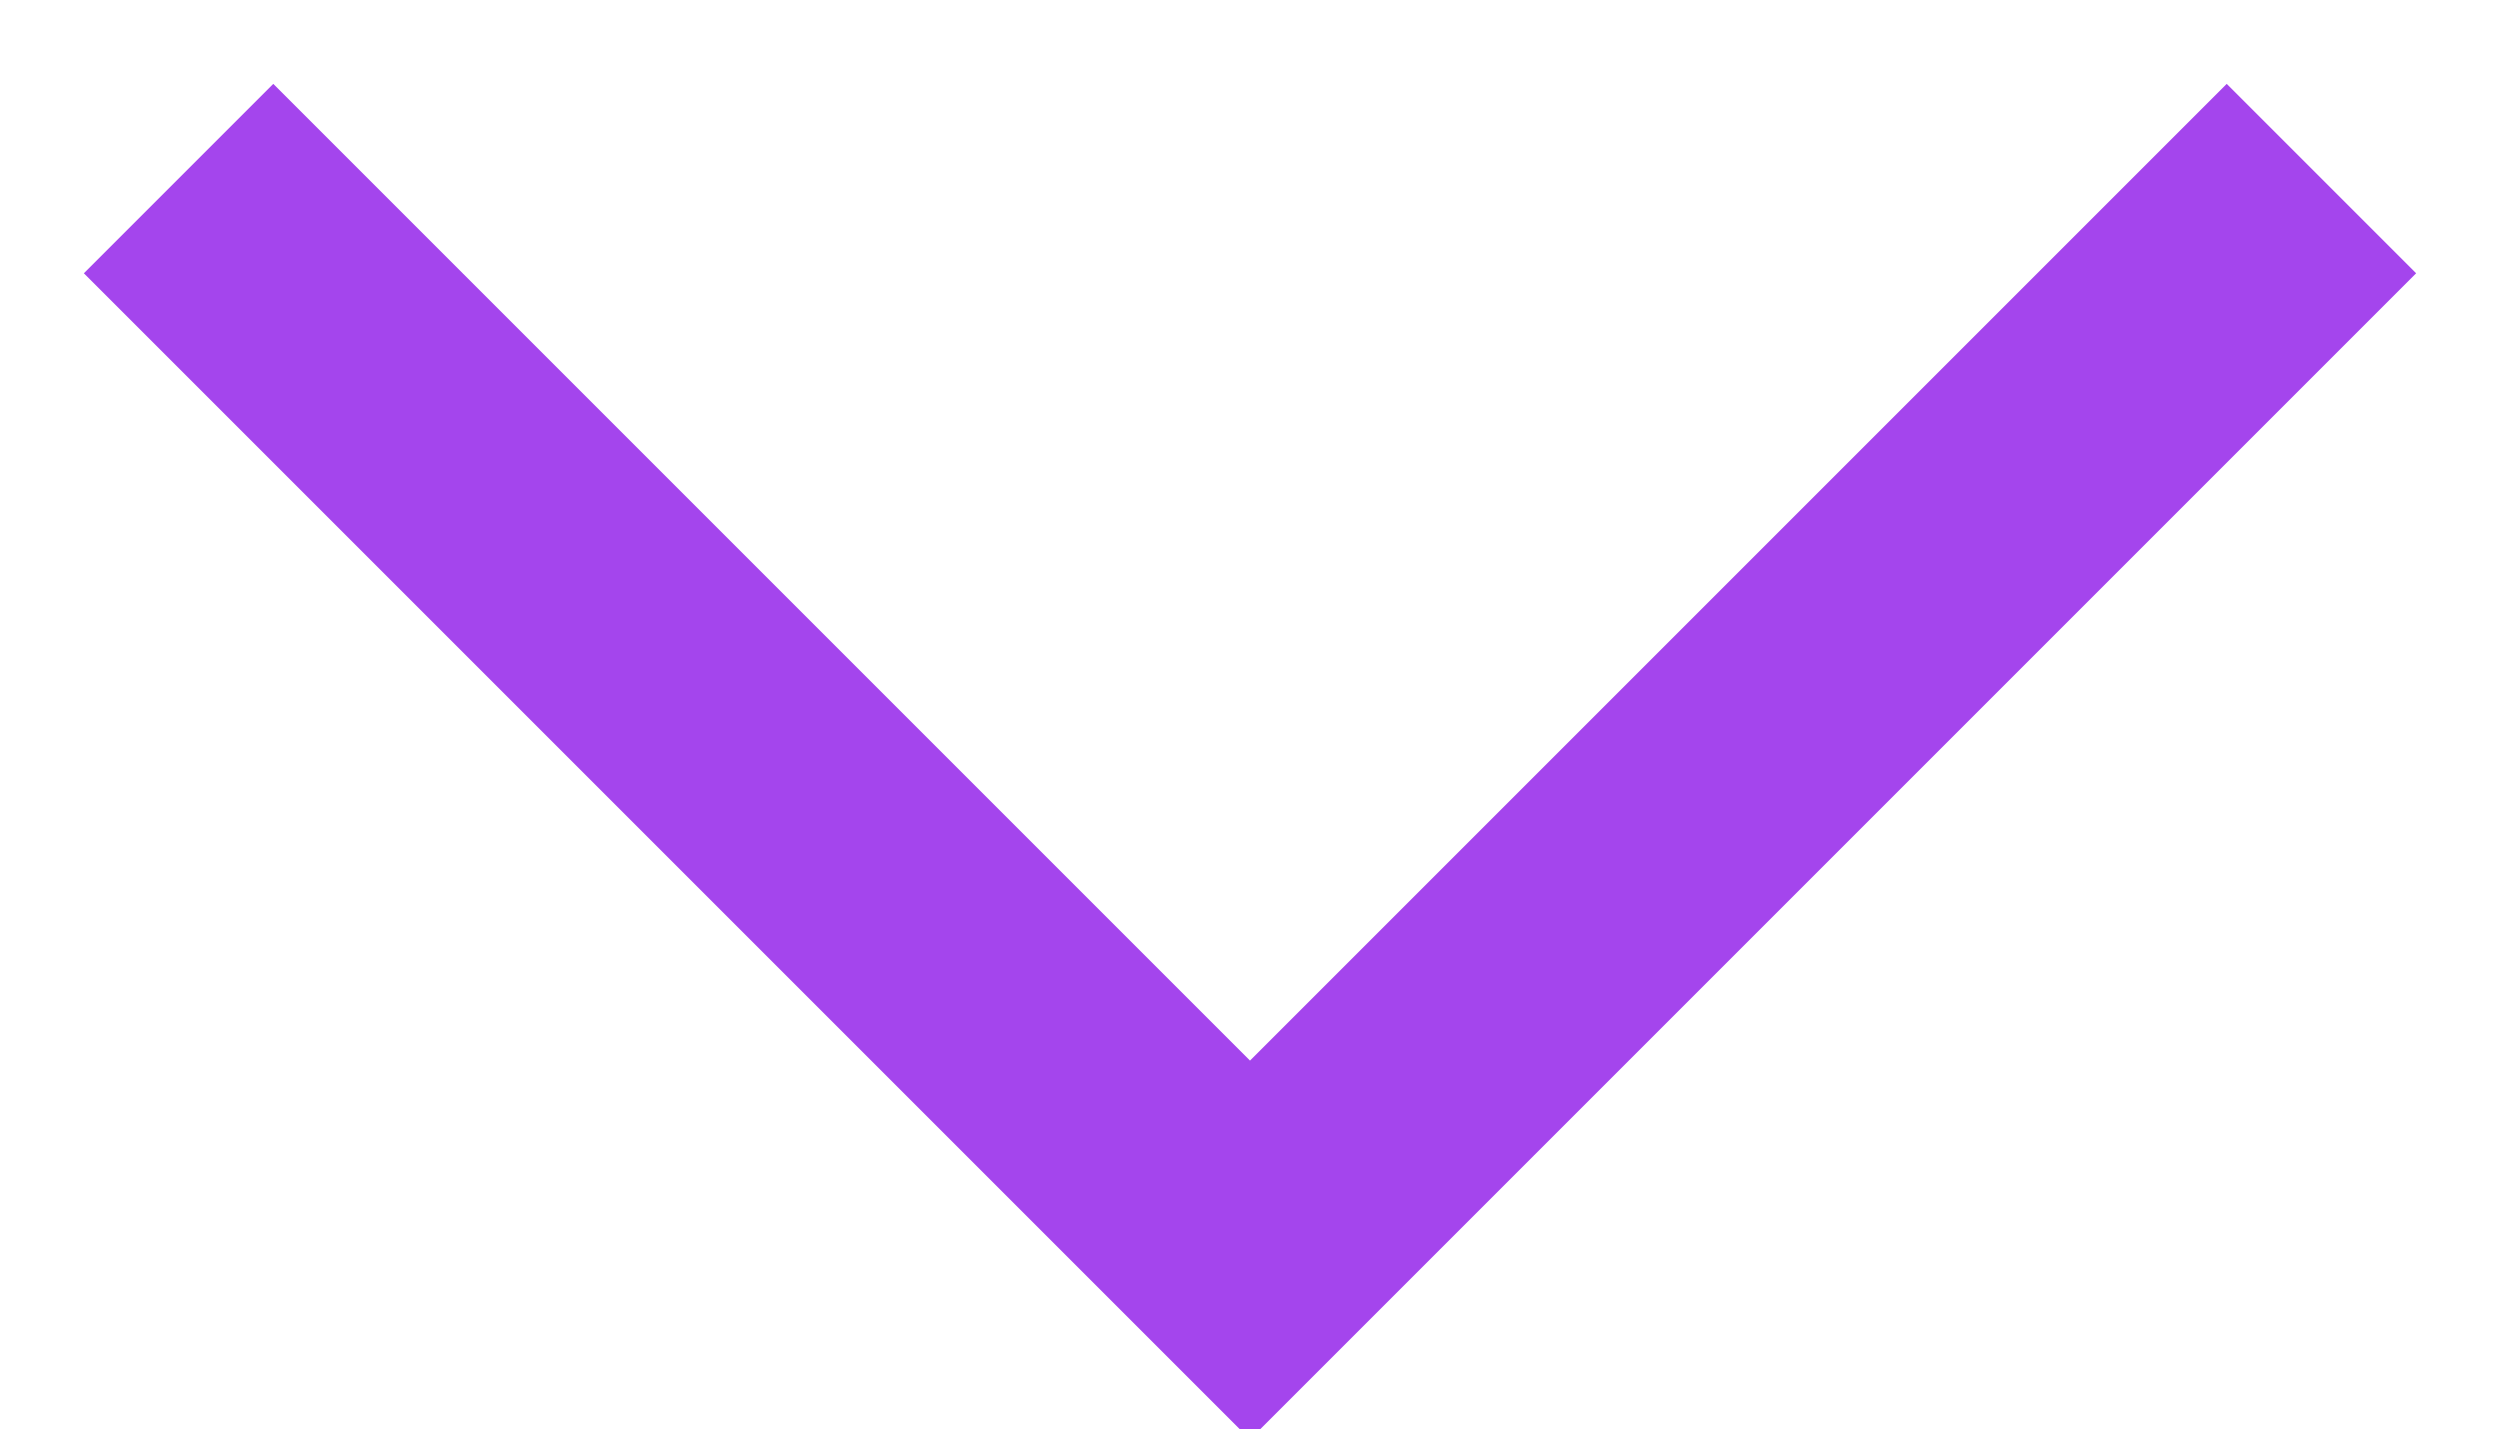
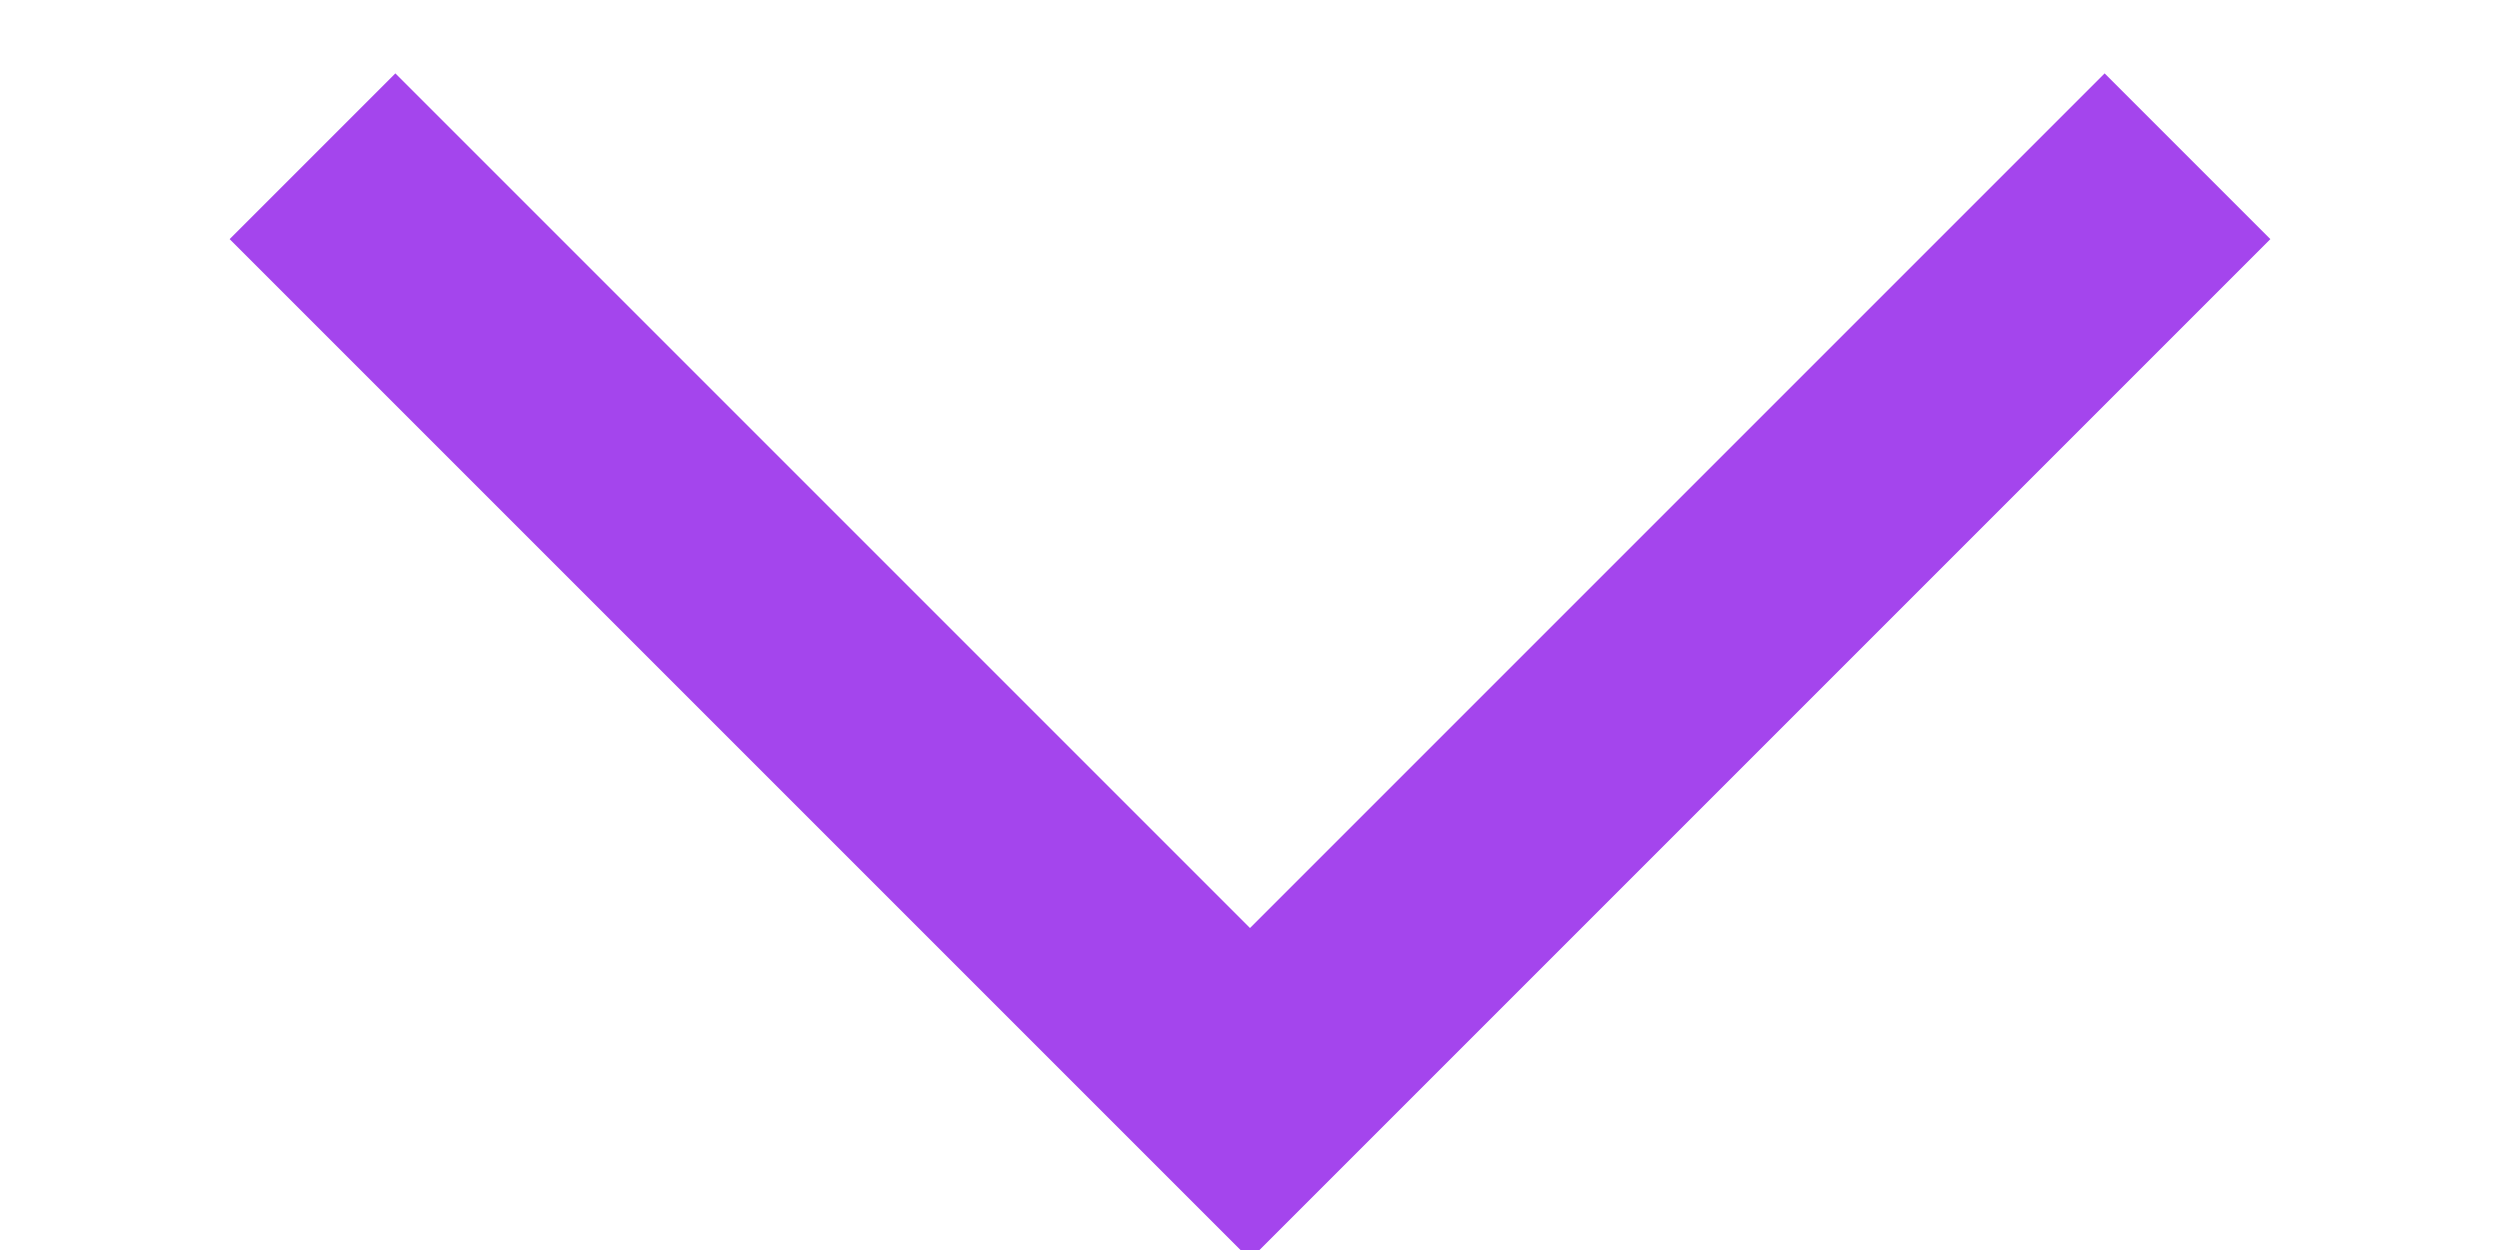
- <svg xmlns="http://www.w3.org/2000/svg" width="14" height="8" viewBox="0 0 14 8">
+ <svg xmlns="http://www.w3.org/2000/svg" width="12" height="6" viewBox="0 0 14 8">
  <path fill="none" stroke="#A445ED" stroke-width="1.5" d="m1 1 6 6 6-6" />
</svg>
